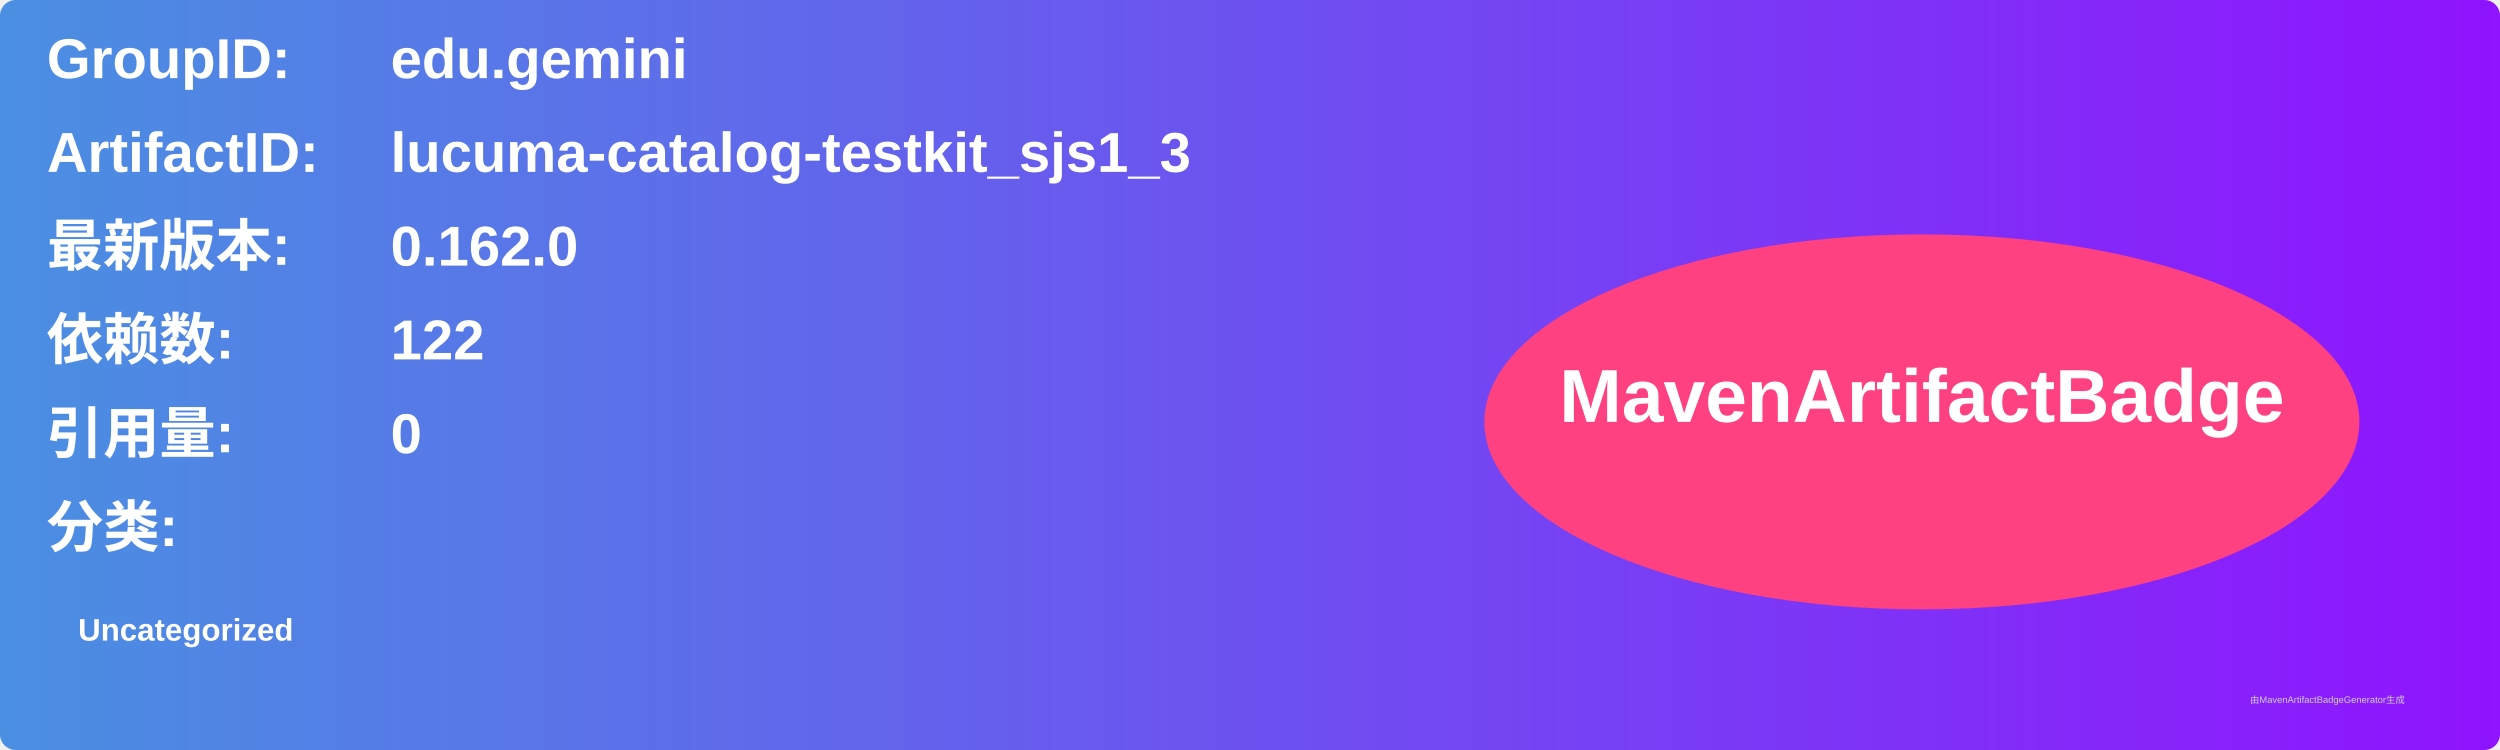
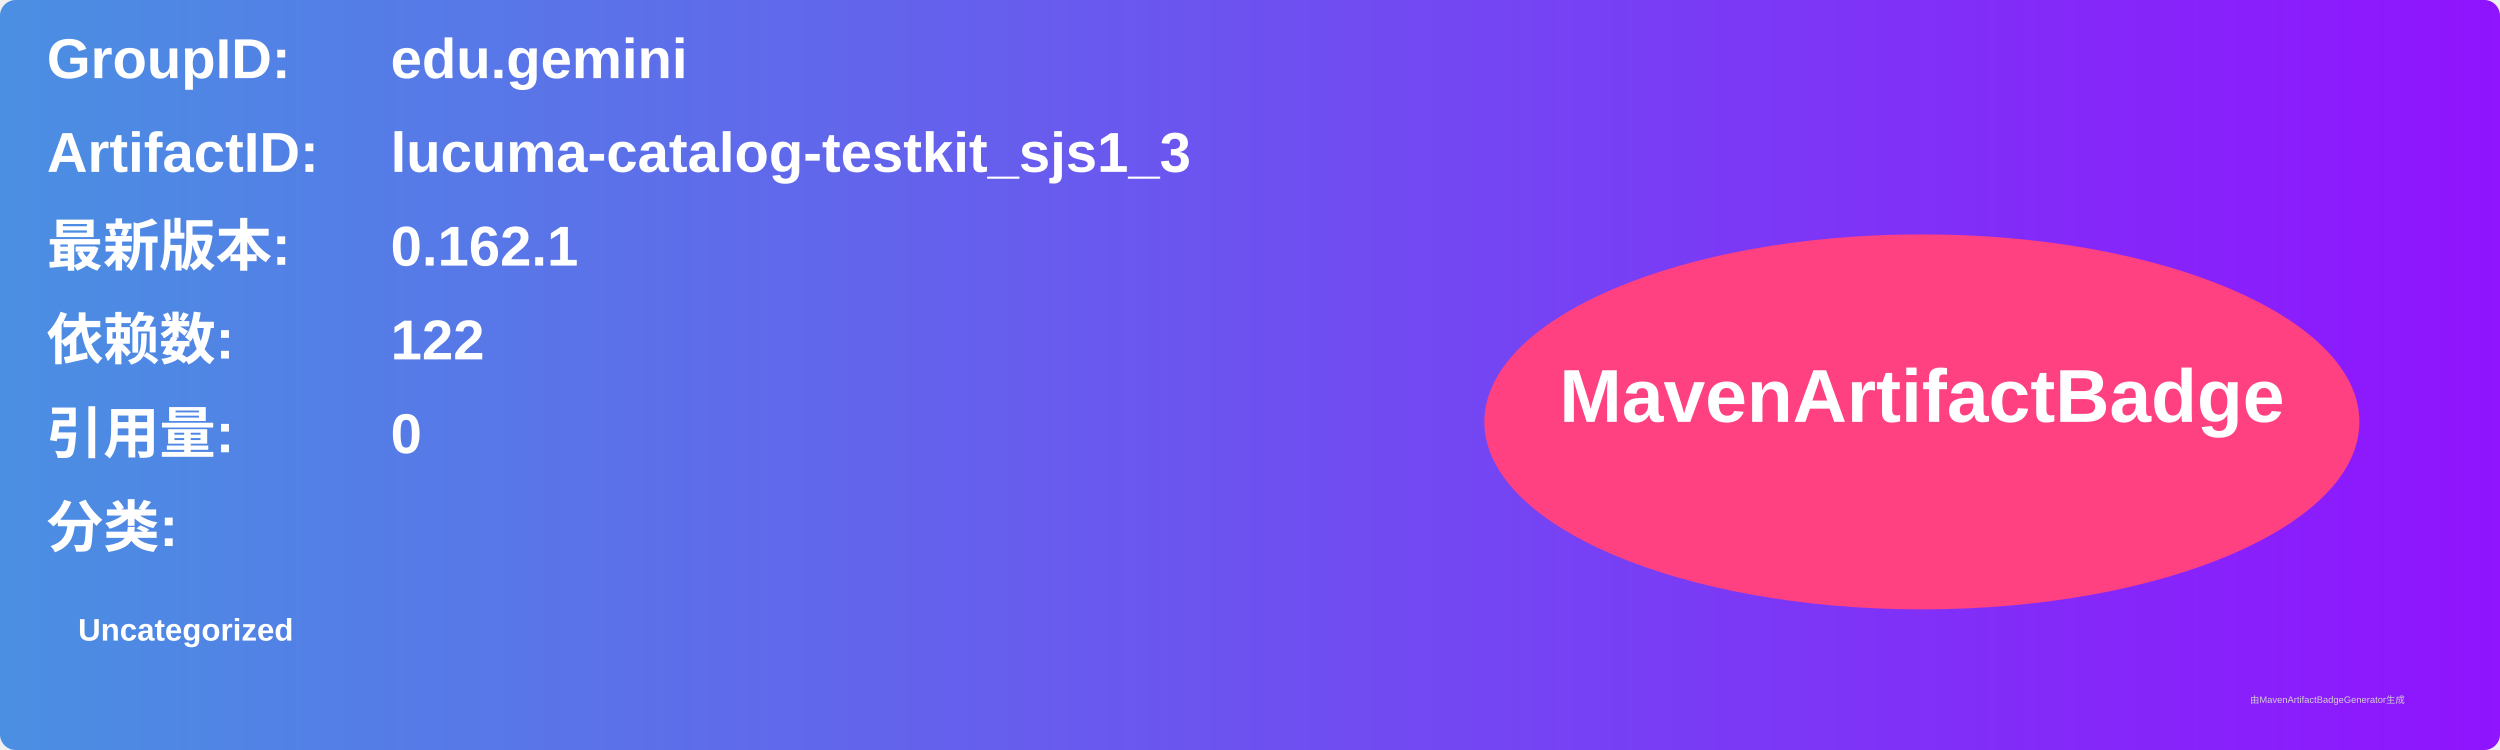
<svg xmlns="http://www.w3.org/2000/svg" width="800" height="240" viewBox="0 0 800 240">
  <linearGradient id="grad" x1="0%" y1="0%" x2="100%" y2="0%">
    <stop offset="0%" stop-color="#4a90e2" />
    <stop offset="100%" stop-color="#9013fe" />
  </linearGradient>
  <rect width="100%" height="100%" rx="5" ry="5" fill="url(#grad)" />
  <g transform="translate(15, 15)">
    <text x="0" y="10" font-family="Arial" font-size="18" fill="white" font-weight="bold" width="260">GroupID:</text>
    <text x="110" y="10" font-family="Arial" font-size="18" fill="white" font-weight="bold" width="460">edu.gemini</text>
    <text x="0" y="40" font-family="Arial" font-size="18" fill="white" font-weight="bold" width="260">ArtifactID:</text>
    <text x="110" y="40" font-family="Arial" font-size="18" fill="white" font-weight="bold" width="460">lucuma-catalog-testkit_sjs1_3</text>
    <text x="0" y="70" font-family="Arial" font-size="18" fill="white" font-weight="bold">最新版本:</text>
    <text x="110" y="70" font-family="Arial" font-size="18" fill="white" font-weight="bold">
-       <tspan font-weight="bold">0.162.0</tspan>
+       <tspan font-weight="bold">0.162.1</tspan>
    </text>
    <text x="0" y="100" font-family="Arial" font-size="18" fill="white" font-weight="bold">依赖数: </text>
    <text x="110" y="100" font-family="Arial" font-size="18" fill="white">
      <tspan font-weight="bold">122</tspan>
    </text>
    <text x="0" y="130" font-family="Arial" font-size="18" fill="white" font-weight="bold">引用量: </text>
    <text x="110" y="130" font-family="Arial" font-size="18" fill="white">
      <tspan font-weight="bold">0</tspan>
    </text>
    <text x="0" y="160" font-family="Arial" font-size="18" fill="white" font-weight="bold">分类:</text>
    <text x="10" y="190" font-family="Arial" font-size="10" fill="white">
      <tspan font-weight="bold">Uncategorized</tspan>
    </text>
    <ellipse cx="600" cy="120" rx="140" ry="60" fill="#ff4081" />
    <text x="600" y="120" text-anchor="middle" font-family="Arial" font-size="24" fill="white" font-weight="bold">MavenArtifactBadge</text>
  </g>
  <text x="720" y="225" font-family="Arial" font-size="3" fill="#d0d0d0">由MavenArtifactBadgeGenerator生成</text>
</svg>
